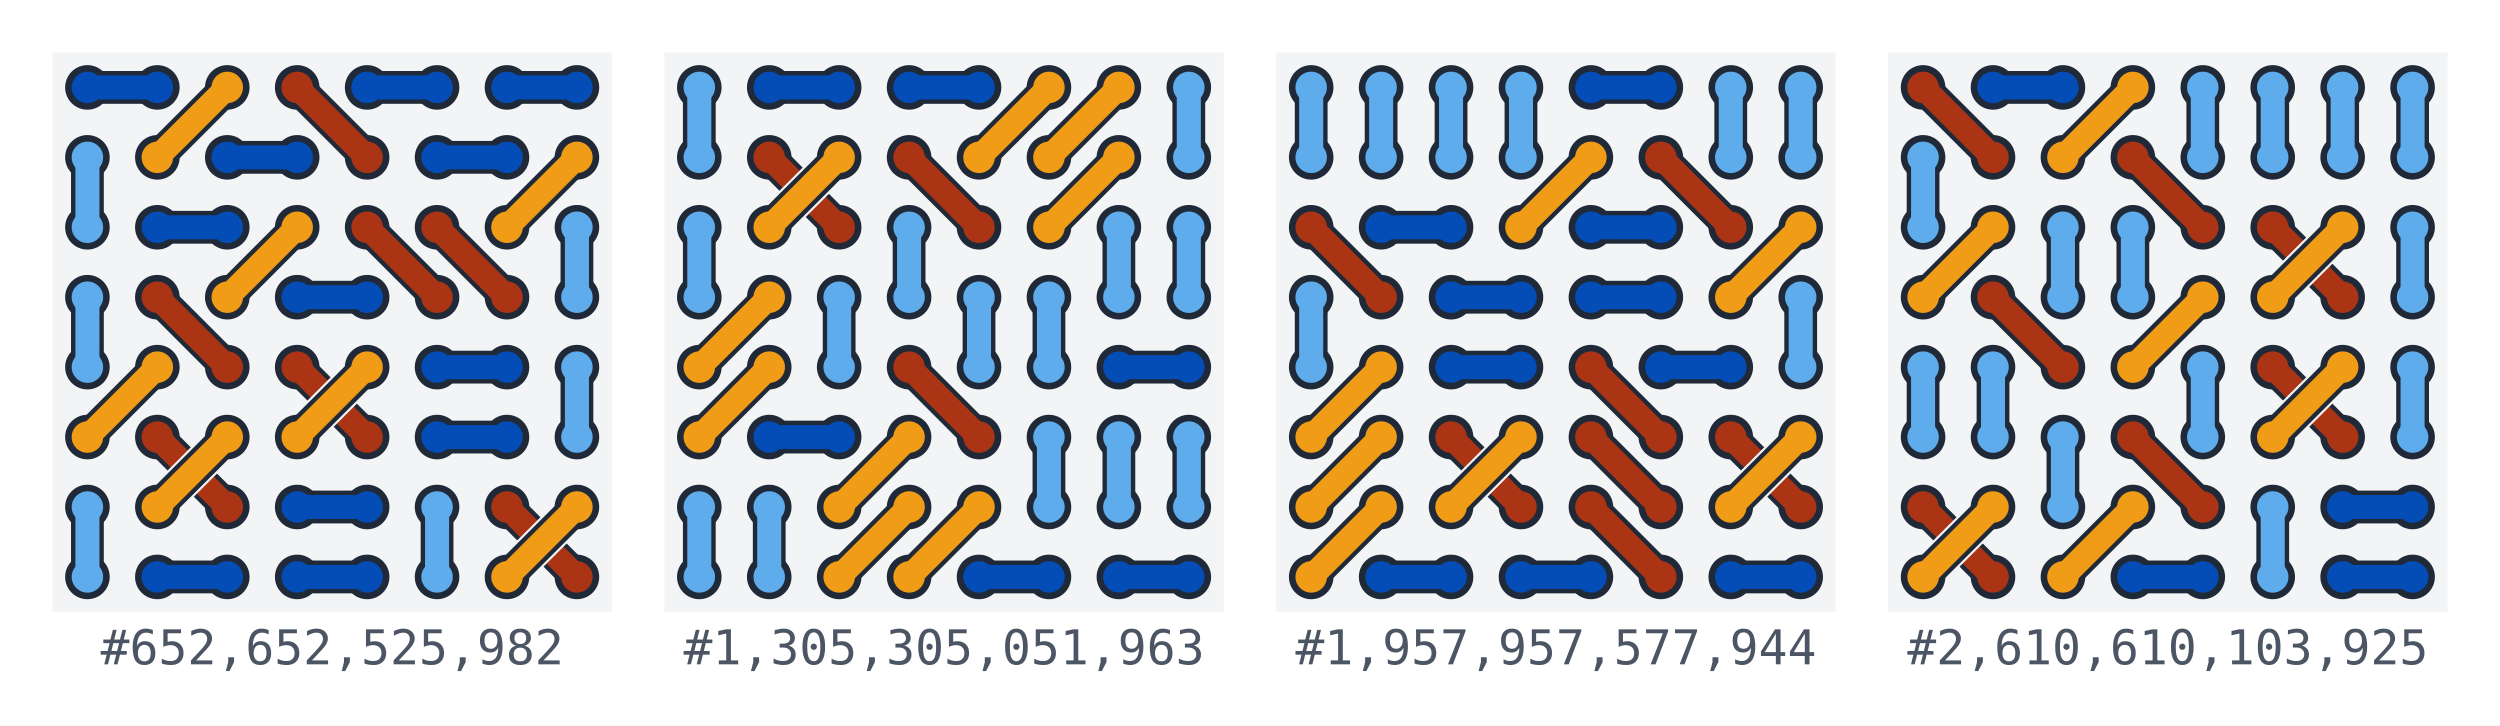
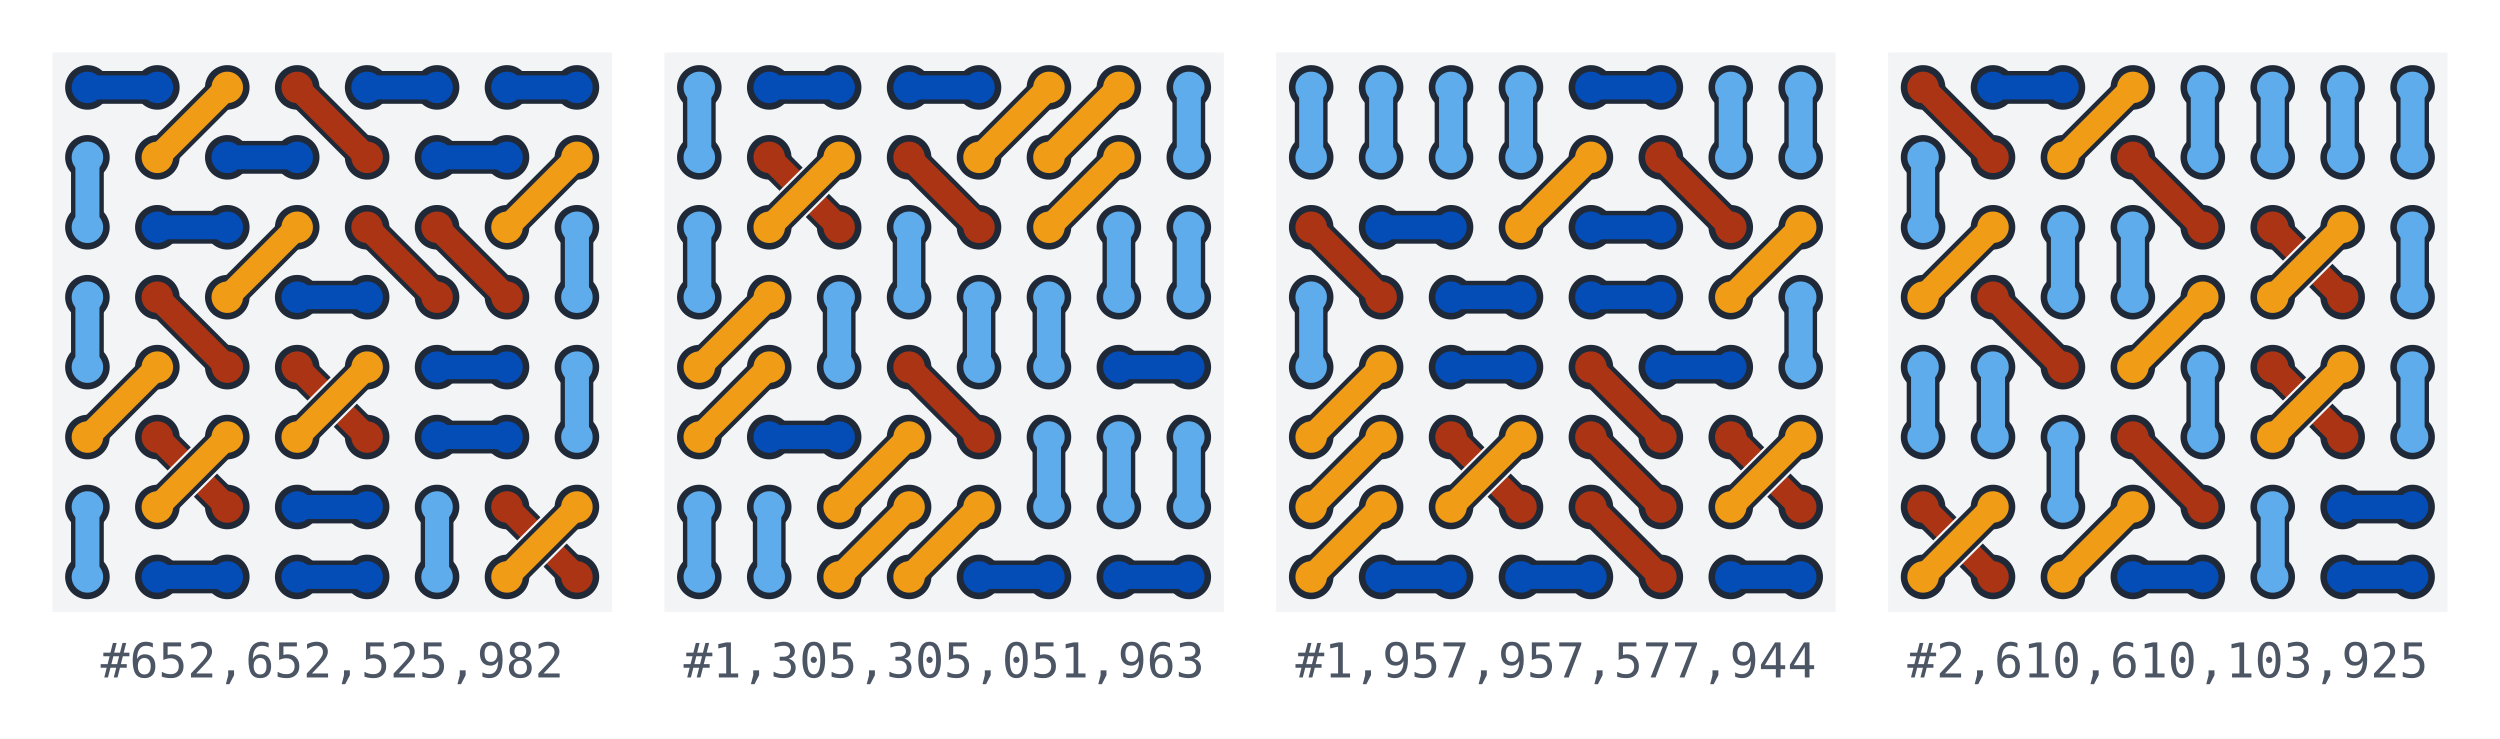
- <svg xmlns="http://www.w3.org/2000/svg" class="dimer" width="572" height="166" viewBox="0 0 572 166">
+ <svg xmlns="http://www.w3.org/2000/svg" class="dimer" width="572" height="169" viewBox="0 0 572 169">
  <style>.b{fill:#f3f4f6}text{font:11px monospace;fill:#4b5563;text-anchor:middle}.h,.v,.e{stroke-linecap:round}.e{fill:#1f2937;stroke:#1f2937}.h{fill:#044cb6;stroke:#044cb6}.v{fill:#5eaceb;stroke:#5eaceb}.o{stroke:none}.d,.a{stroke-linecap:round}.d{fill:#ab3415;stroke:#ab3415}.a{fill:#f09c17;stroke:#f09c17}.r{fill:none;stroke:#f3f4f6;stroke-linecap:round}.o{stroke:none}</style>
  <rect class="bg" width="100%" height="100%" fill="#fff" />
  <rect class="b" x="12" y="12" width="128" height="128" />
  <path class="e" d="M20 20L36 20" stroke-width="7.5" />
  <circle class="e" cx="20" cy="20" r="4.6" />
  <circle class="e" cx="36" cy="20" r="4.6" />
  <path class="h" d="M20 20L36 20" stroke-width="5.5" />
  <circle class="h o" cx="20" cy="20" r="3.6" />
  <circle class="h o" cx="36" cy="20" r="3.6" />
  <path class="e" d="M84 20L100 20" stroke-width="7.5" />
  <circle class="e" cx="84" cy="20" r="4.6" />
  <circle class="e" cx="100" cy="20" r="4.6" />
  <path class="h" d="M84 20L100 20" stroke-width="5.5" />
  <circle class="h o" cx="84" cy="20" r="3.6" />
  <circle class="h o" cx="100" cy="20" r="3.6" />
  <path class="e" d="M116 20L132 20" stroke-width="7.5" />
  <circle class="e" cx="116" cy="20" r="4.6" />
  <circle class="e" cx="132" cy="20" r="4.6" />
  <path class="h" d="M116 20L132 20" stroke-width="5.5" />
  <circle class="h o" cx="116" cy="20" r="3.6" />
  <circle class="h o" cx="132" cy="20" r="3.6" />
  <path class="e" d="M20 36L20 52" stroke-width="7.5" />
  <circle class="e" cx="20" cy="36" r="4.6" />
  <circle class="e" cx="20" cy="52" r="4.6" />
  <path class="v" d="M20 36L20 52" stroke-width="5.5" />
  <circle class="v o" cx="20" cy="36" r="3.6" />
  <circle class="v o" cx="20" cy="52" r="3.6" />
  <path class="e" d="M52 36L68 36" stroke-width="7.5" />
  <circle class="e" cx="52" cy="36" r="4.6" />
  <circle class="e" cx="68" cy="36" r="4.6" />
  <path class="h" d="M52 36L68 36" stroke-width="5.5" />
  <circle class="h o" cx="52" cy="36" r="3.6" />
  <circle class="h o" cx="68" cy="36" r="3.6" />
  <path class="e" d="M100 36L116 36" stroke-width="7.5" />
  <circle class="e" cx="100" cy="36" r="4.6" />
  <circle class="e" cx="116" cy="36" r="4.6" />
  <path class="h" d="M100 36L116 36" stroke-width="5.5" />
  <circle class="h o" cx="100" cy="36" r="3.6" />
  <circle class="h o" cx="116" cy="36" r="3.6" />
  <path class="e" d="M36 52L52 52" stroke-width="7.5" />
  <circle class="e" cx="36" cy="52" r="4.6" />
  <circle class="e" cx="52" cy="52" r="4.6" />
  <path class="h" d="M36 52L52 52" stroke-width="5.5" />
  <circle class="h o" cx="36" cy="52" r="3.6" />
  <circle class="h o" cx="52" cy="52" r="3.6" />
  <path class="e" d="M132 52L132 68" stroke-width="7.5" />
  <circle class="e" cx="132" cy="52" r="4.6" />
  <circle class="e" cx="132" cy="68" r="4.6" />
  <path class="v" d="M132 52L132 68" stroke-width="5.5" />
  <circle class="v o" cx="132" cy="52" r="3.6" />
  <circle class="v o" cx="132" cy="68" r="3.6" />
  <path class="e" d="M20 68L20 84" stroke-width="7.5" />
  <circle class="e" cx="20" cy="68" r="4.6" />
  <circle class="e" cx="20" cy="84" r="4.6" />
  <path class="v" d="M20 68L20 84" stroke-width="5.5" />
  <circle class="v o" cx="20" cy="68" r="3.6" />
  <circle class="v o" cx="20" cy="84" r="3.6" />
  <path class="e" d="M68 68L84 68" stroke-width="7.5" />
  <circle class="e" cx="68" cy="68" r="4.6" />
  <circle class="e" cx="84" cy="68" r="4.6" />
  <path class="h" d="M68 68L84 68" stroke-width="5.5" />
  <circle class="h o" cx="68" cy="68" r="3.6" />
  <circle class="h o" cx="84" cy="68" r="3.6" />
  <path class="e" d="M100 84L116 84" stroke-width="7.5" />
  <circle class="e" cx="100" cy="84" r="4.6" />
  <circle class="e" cx="116" cy="84" r="4.6" />
  <path class="h" d="M100 84L116 84" stroke-width="5.5" />
  <circle class="h o" cx="100" cy="84" r="3.6" />
  <circle class="h o" cx="116" cy="84" r="3.6" />
  <path class="e" d="M132 84L132 100" stroke-width="7.5" />
  <circle class="e" cx="132" cy="84" r="4.6" />
  <circle class="e" cx="132" cy="100" r="4.6" />
  <path class="v" d="M132 84L132 100" stroke-width="5.5" />
  <circle class="v o" cx="132" cy="84" r="3.6" />
  <circle class="v o" cx="132" cy="100" r="3.6" />
  <path class="e" d="M100 100L116 100" stroke-width="7.5" />
  <circle class="e" cx="100" cy="100" r="4.6" />
  <circle class="e" cx="116" cy="100" r="4.6" />
  <path class="h" d="M100 100L116 100" stroke-width="5.5" />
  <circle class="h o" cx="100" cy="100" r="3.6" />
  <circle class="h o" cx="116" cy="100" r="3.6" />
  <path class="e" d="M20 116L20 132" stroke-width="7.5" />
  <circle class="e" cx="20" cy="116" r="4.6" />
  <circle class="e" cx="20" cy="132" r="4.6" />
  <path class="v" d="M20 116L20 132" stroke-width="5.5" />
  <circle class="v o" cx="20" cy="116" r="3.6" />
  <circle class="v o" cx="20" cy="132" r="3.6" />
  <path class="e" d="M68 116L84 116" stroke-width="7.5" />
  <circle class="e" cx="68" cy="116" r="4.6" />
  <circle class="e" cx="84" cy="116" r="4.6" />
  <path class="h" d="M68 116L84 116" stroke-width="5.5" />
  <circle class="h o" cx="68" cy="116" r="3.6" />
  <circle class="h o" cx="84" cy="116" r="3.6" />
  <path class="e" d="M100 116L100 132" stroke-width="7.5" />
  <circle class="e" cx="100" cy="116" r="4.6" />
  <circle class="e" cx="100" cy="132" r="4.6" />
  <path class="v" d="M100 116L100 132" stroke-width="5.5" />
  <circle class="v o" cx="100" cy="116" r="3.6" />
  <circle class="v o" cx="100" cy="132" r="3.6" />
  <path class="e" d="M36 132L52 132" stroke-width="7.5" />
  <circle class="e" cx="36" cy="132" r="4.6" />
  <circle class="e" cx="52" cy="132" r="4.6" />
  <path class="h" d="M36 132L52 132" stroke-width="5.5" />
  <circle class="h o" cx="36" cy="132" r="3.6" />
  <circle class="h o" cx="52" cy="132" r="3.6" />
  <path class="e" d="M68 132L84 132" stroke-width="7.5" />
  <circle class="e" cx="68" cy="132" r="4.6" />
  <circle class="e" cx="84" cy="132" r="4.6" />
  <path class="h" d="M68 132L84 132" stroke-width="5.5" />
  <circle class="h o" cx="68" cy="132" r="3.6" />
  <circle class="h o" cx="84" cy="132" r="3.6" />
  <path class="r" d="M52 20L36 36" stroke-width="8.5" />
  <path class="e" d="M52 20L36 36" stroke-width="7.5" />
  <circle class="e" cx="52" cy="20" r="4.6" />
  <circle class="e" cx="36" cy="36" r="4.6" />
  <path class="a" d="M52 20L36 36" stroke-width="5.5" />
  <circle class="a o" cx="52" cy="20" r="3.6" />
  <circle class="a o" cx="36" cy="36" r="3.6" />
  <path class="r" d="M68 20L84 36" stroke-width="8.5" />
  <path class="e" d="M68 20L84 36" stroke-width="7.5" />
  <circle class="e" cx="68" cy="20" r="4.6" />
  <circle class="e" cx="84" cy="36" r="4.6" />
  <path class="d" d="M68 20L84 36" stroke-width="5.5" />
  <circle class="d o" cx="68" cy="20" r="3.6" />
  <circle class="d o" cx="84" cy="36" r="3.6" />
  <path class="r" d="M132 36L116 52" stroke-width="8.5" />
  <path class="e" d="M132 36L116 52" stroke-width="7.5" />
  <circle class="e" cx="132" cy="36" r="4.6" />
  <circle class="e" cx="116" cy="52" r="4.6" />
  <path class="a" d="M132 36L116 52" stroke-width="5.5" />
  <circle class="a o" cx="132" cy="36" r="3.6" />
  <circle class="a o" cx="116" cy="52" r="3.6" />
  <path class="r" d="M68 52L52 68" stroke-width="8.5" />
  <path class="e" d="M68 52L52 68" stroke-width="7.5" />
  <circle class="e" cx="68" cy="52" r="4.6" />
  <circle class="e" cx="52" cy="68" r="4.6" />
  <path class="a" d="M68 52L52 68" stroke-width="5.5" />
  <circle class="a o" cx="68" cy="52" r="3.6" />
  <circle class="a o" cx="52" cy="68" r="3.6" />
  <path class="r" d="M84 52L100 68" stroke-width="8.5" />
  <path class="e" d="M84 52L100 68" stroke-width="7.5" />
  <circle class="e" cx="84" cy="52" r="4.6" />
  <circle class="e" cx="100" cy="68" r="4.6" />
  <path class="d" d="M84 52L100 68" stroke-width="5.5" />
  <circle class="d o" cx="84" cy="52" r="3.6" />
  <circle class="d o" cx="100" cy="68" r="3.6" />
  <path class="r" d="M100 52L116 68" stroke-width="8.5" />
  <path class="e" d="M100 52L116 68" stroke-width="7.5" />
  <circle class="e" cx="100" cy="52" r="4.6" />
  <circle class="e" cx="116" cy="68" r="4.6" />
  <path class="d" d="M100 52L116 68" stroke-width="5.5" />
  <circle class="d o" cx="100" cy="52" r="3.6" />
  <circle class="d o" cx="116" cy="68" r="3.6" />
  <path class="r" d="M36 68L52 84" stroke-width="8.5" />
  <path class="e" d="M36 68L52 84" stroke-width="7.5" />
  <circle class="e" cx="36" cy="68" r="4.6" />
  <circle class="e" cx="52" cy="84" r="4.6" />
  <path class="d" d="M36 68L52 84" stroke-width="5.5" />
  <circle class="d o" cx="36" cy="68" r="3.6" />
  <circle class="d o" cx="52" cy="84" r="3.6" />
  <path class="r" d="M36 84L20 100" stroke-width="8.5" />
  <path class="e" d="M36 84L20 100" stroke-width="7.5" />
  <circle class="e" cx="36" cy="84" r="4.6" />
  <circle class="e" cx="20" cy="100" r="4.6" />
  <path class="a" d="M36 84L20 100" stroke-width="5.5" />
  <circle class="a o" cx="36" cy="84" r="3.6" />
  <circle class="a o" cx="20" cy="100" r="3.6" />
  <path class="r" d="M68 84L84 100" stroke-width="8.5" />
  <path class="e" d="M68 84L84 100" stroke-width="7.5" />
  <circle class="e" cx="68" cy="84" r="4.6" />
  <circle class="e" cx="84" cy="100" r="4.6" />
  <path class="d" d="M68 84L84 100" stroke-width="5.5" />
  <circle class="d o" cx="68" cy="84" r="3.6" />
  <circle class="d o" cx="84" cy="100" r="3.6" />
  <path class="r" d="M84 84L68 100" stroke-width="8.5" />
  <path class="e" d="M84 84L68 100" stroke-width="7.5" />
  <circle class="e" cx="84" cy="84" r="4.6" />
  <circle class="e" cx="68" cy="100" r="4.6" />
  <path class="a" d="M84 84L68 100" stroke-width="5.5" />
  <circle class="a o" cx="84" cy="84" r="3.6" />
  <circle class="a o" cx="68" cy="100" r="3.6" />
  <path class="r" d="M36 100L52 116" stroke-width="8.5" />
  <path class="e" d="M36 100L52 116" stroke-width="7.5" />
  <circle class="e" cx="36" cy="100" r="4.6" />
  <circle class="e" cx="52" cy="116" r="4.6" />
  <path class="d" d="M36 100L52 116" stroke-width="5.5" />
  <circle class="d o" cx="36" cy="100" r="3.6" />
  <circle class="d o" cx="52" cy="116" r="3.6" />
  <path class="r" d="M52 100L36 116" stroke-width="8.5" />
  <path class="e" d="M52 100L36 116" stroke-width="7.5" />
  <circle class="e" cx="52" cy="100" r="4.6" />
  <circle class="e" cx="36" cy="116" r="4.6" />
  <path class="a" d="M52 100L36 116" stroke-width="5.5" />
  <circle class="a o" cx="52" cy="100" r="3.6" />
  <circle class="a o" cx="36" cy="116" r="3.6" />
  <path class="r" d="M116 116L132 132" stroke-width="8.5" />
  <path class="e" d="M116 116L132 132" stroke-width="7.5" />
  <circle class="e" cx="116" cy="116" r="4.6" />
  <circle class="e" cx="132" cy="132" r="4.6" />
  <path class="d" d="M116 116L132 132" stroke-width="5.5" />
  <circle class="d o" cx="116" cy="116" r="3.6" />
  <circle class="d o" cx="132" cy="132" r="3.6" />
  <path class="r" d="M132 116L116 132" stroke-width="8.5" />
  <path class="e" d="M132 116L116 132" stroke-width="7.5" />
  <circle class="e" cx="132" cy="116" r="4.6" />
  <circle class="e" cx="116" cy="132" r="4.6" />
  <path class="a" d="M132 116L116 132" stroke-width="5.5" />
  <circle class="a o" cx="132" cy="116" r="3.6" />
  <circle class="a o" cx="116" cy="132" r="3.6" />
-   <text x="76" y="152">#652,652,525,982</text>
+   <text x="76" y="155">#652,652,525,982</text>
  <rect class="b" x="152" y="12" width="128" height="128" />
  <path class="e" d="M160 20L160 36" stroke-width="7.5" />
  <circle class="e" cx="160" cy="20" r="4.6" />
  <circle class="e" cx="160" cy="36" r="4.6" />
  <path class="v" d="M160 20L160 36" stroke-width="5.5" />
  <circle class="v o" cx="160" cy="20" r="3.6" />
  <circle class="v o" cx="160" cy="36" r="3.6" />
  <path class="e" d="M176 20L192 20" stroke-width="7.5" />
  <circle class="e" cx="176" cy="20" r="4.6" />
  <circle class="e" cx="192" cy="20" r="4.6" />
  <path class="h" d="M176 20L192 20" stroke-width="5.5" />
  <circle class="h o" cx="176" cy="20" r="3.6" />
  <circle class="h o" cx="192" cy="20" r="3.6" />
  <path class="e" d="M208 20L224 20" stroke-width="7.5" />
  <circle class="e" cx="208" cy="20" r="4.6" />
  <circle class="e" cx="224" cy="20" r="4.6" />
  <path class="h" d="M208 20L224 20" stroke-width="5.5" />
  <circle class="h o" cx="208" cy="20" r="3.6" />
  <circle class="h o" cx="224" cy="20" r="3.6" />
  <path class="e" d="M272 20L272 36" stroke-width="7.5" />
  <circle class="e" cx="272" cy="20" r="4.6" />
  <circle class="e" cx="272" cy="36" r="4.6" />
  <path class="v" d="M272 20L272 36" stroke-width="5.5" />
  <circle class="v o" cx="272" cy="20" r="3.6" />
  <circle class="v o" cx="272" cy="36" r="3.6" />
  <path class="e" d="M160 52L160 68" stroke-width="7.5" />
  <circle class="e" cx="160" cy="52" r="4.6" />
  <circle class="e" cx="160" cy="68" r="4.6" />
  <path class="v" d="M160 52L160 68" stroke-width="5.5" />
  <circle class="v o" cx="160" cy="52" r="3.6" />
  <circle class="v o" cx="160" cy="68" r="3.6" />
  <path class="e" d="M208 52L208 68" stroke-width="7.5" />
  <circle class="e" cx="208" cy="52" r="4.6" />
  <circle class="e" cx="208" cy="68" r="4.6" />
  <path class="v" d="M208 52L208 68" stroke-width="5.5" />
  <circle class="v o" cx="208" cy="52" r="3.6" />
  <circle class="v o" cx="208" cy="68" r="3.6" />
  <path class="e" d="M256 52L256 68" stroke-width="7.5" />
  <circle class="e" cx="256" cy="52" r="4.6" />
  <circle class="e" cx="256" cy="68" r="4.6" />
  <path class="v" d="M256 52L256 68" stroke-width="5.5" />
  <circle class="v o" cx="256" cy="52" r="3.6" />
  <circle class="v o" cx="256" cy="68" r="3.6" />
  <path class="e" d="M272 52L272 68" stroke-width="7.5" />
  <circle class="e" cx="272" cy="52" r="4.6" />
  <circle class="e" cx="272" cy="68" r="4.6" />
  <path class="v" d="M272 52L272 68" stroke-width="5.5" />
  <circle class="v o" cx="272" cy="52" r="3.6" />
  <circle class="v o" cx="272" cy="68" r="3.6" />
  <path class="e" d="M192 68L192 84" stroke-width="7.5" />
  <circle class="e" cx="192" cy="68" r="4.6" />
  <circle class="e" cx="192" cy="84" r="4.6" />
  <path class="v" d="M192 68L192 84" stroke-width="5.5" />
  <circle class="v o" cx="192" cy="68" r="3.6" />
  <circle class="v o" cx="192" cy="84" r="3.6" />
  <path class="e" d="M224 68L224 84" stroke-width="7.5" />
  <circle class="e" cx="224" cy="68" r="4.6" />
  <circle class="e" cx="224" cy="84" r="4.6" />
  <path class="v" d="M224 68L224 84" stroke-width="5.5" />
  <circle class="v o" cx="224" cy="68" r="3.6" />
  <circle class="v o" cx="224" cy="84" r="3.6" />
  <path class="e" d="M240 68L240 84" stroke-width="7.5" />
  <circle class="e" cx="240" cy="68" r="4.6" />
  <circle class="e" cx="240" cy="84" r="4.6" />
  <path class="v" d="M240 68L240 84" stroke-width="5.5" />
  <circle class="v o" cx="240" cy="68" r="3.6" />
  <circle class="v o" cx="240" cy="84" r="3.6" />
  <path class="e" d="M256 84L272 84" stroke-width="7.5" />
  <circle class="e" cx="256" cy="84" r="4.6" />
  <circle class="e" cx="272" cy="84" r="4.6" />
  <path class="h" d="M256 84L272 84" stroke-width="5.5" />
  <circle class="h o" cx="256" cy="84" r="3.6" />
  <circle class="h o" cx="272" cy="84" r="3.6" />
  <path class="e" d="M176 100L192 100" stroke-width="7.5" />
  <circle class="e" cx="176" cy="100" r="4.6" />
  <circle class="e" cx="192" cy="100" r="4.6" />
  <path class="h" d="M176 100L192 100" stroke-width="5.5" />
  <circle class="h o" cx="176" cy="100" r="3.6" />
  <circle class="h o" cx="192" cy="100" r="3.6" />
  <path class="e" d="M240 100L240 116" stroke-width="7.5" />
  <circle class="e" cx="240" cy="100" r="4.6" />
  <circle class="e" cx="240" cy="116" r="4.6" />
  <path class="v" d="M240 100L240 116" stroke-width="5.5" />
  <circle class="v o" cx="240" cy="100" r="3.6" />
  <circle class="v o" cx="240" cy="116" r="3.6" />
  <path class="e" d="M256 100L256 116" stroke-width="7.5" />
  <circle class="e" cx="256" cy="100" r="4.6" />
  <circle class="e" cx="256" cy="116" r="4.6" />
  <path class="v" d="M256 100L256 116" stroke-width="5.5" />
  <circle class="v o" cx="256" cy="100" r="3.6" />
  <circle class="v o" cx="256" cy="116" r="3.6" />
  <path class="e" d="M272 100L272 116" stroke-width="7.5" />
  <circle class="e" cx="272" cy="100" r="4.6" />
  <circle class="e" cx="272" cy="116" r="4.6" />
  <path class="v" d="M272 100L272 116" stroke-width="5.5" />
  <circle class="v o" cx="272" cy="100" r="3.6" />
  <circle class="v o" cx="272" cy="116" r="3.6" />
  <path class="e" d="M160 116L160 132" stroke-width="7.5" />
  <circle class="e" cx="160" cy="116" r="4.6" />
  <circle class="e" cx="160" cy="132" r="4.6" />
  <path class="v" d="M160 116L160 132" stroke-width="5.5" />
  <circle class="v o" cx="160" cy="116" r="3.6" />
  <circle class="v o" cx="160" cy="132" r="3.6" />
  <path class="e" d="M176 116L176 132" stroke-width="7.5" />
  <circle class="e" cx="176" cy="116" r="4.6" />
  <circle class="e" cx="176" cy="132" r="4.6" />
  <path class="v" d="M176 116L176 132" stroke-width="5.5" />
  <circle class="v o" cx="176" cy="116" r="3.6" />
  <circle class="v o" cx="176" cy="132" r="3.6" />
  <path class="e" d="M224 132L240 132" stroke-width="7.5" />
  <circle class="e" cx="224" cy="132" r="4.6" />
  <circle class="e" cx="240" cy="132" r="4.6" />
  <path class="h" d="M224 132L240 132" stroke-width="5.5" />
  <circle class="h o" cx="224" cy="132" r="3.6" />
  <circle class="h o" cx="240" cy="132" r="3.6" />
  <path class="e" d="M256 132L272 132" stroke-width="7.5" />
  <circle class="e" cx="256" cy="132" r="4.6" />
  <circle class="e" cx="272" cy="132" r="4.6" />
  <path class="h" d="M256 132L272 132" stroke-width="5.5" />
  <circle class="h o" cx="256" cy="132" r="3.6" />
  <circle class="h o" cx="272" cy="132" r="3.6" />
  <path class="r" d="M240 20L224 36" stroke-width="8.5" />
  <path class="e" d="M240 20L224 36" stroke-width="7.5" />
  <circle class="e" cx="240" cy="20" r="4.6" />
  <circle class="e" cx="224" cy="36" r="4.6" />
  <path class="a" d="M240 20L224 36" stroke-width="5.5" />
  <circle class="a o" cx="240" cy="20" r="3.6" />
  <circle class="a o" cx="224" cy="36" r="3.6" />
  <path class="r" d="M256 20L240 36" stroke-width="8.5" />
  <path class="e" d="M256 20L240 36" stroke-width="7.5" />
  <circle class="e" cx="256" cy="20" r="4.6" />
  <circle class="e" cx="240" cy="36" r="4.6" />
  <path class="a" d="M256 20L240 36" stroke-width="5.5" />
  <circle class="a o" cx="256" cy="20" r="3.6" />
  <circle class="a o" cx="240" cy="36" r="3.6" />
  <path class="r" d="M176 36L192 52" stroke-width="8.5" />
  <path class="e" d="M176 36L192 52" stroke-width="7.5" />
  <circle class="e" cx="176" cy="36" r="4.6" />
  <circle class="e" cx="192" cy="52" r="4.6" />
  <path class="d" d="M176 36L192 52" stroke-width="5.5" />
  <circle class="d o" cx="176" cy="36" r="3.6" />
  <circle class="d o" cx="192" cy="52" r="3.6" />
  <path class="r" d="M192 36L176 52" stroke-width="8.5" />
  <path class="e" d="M192 36L176 52" stroke-width="7.5" />
  <circle class="e" cx="192" cy="36" r="4.6" />
  <circle class="e" cx="176" cy="52" r="4.6" />
  <path class="a" d="M192 36L176 52" stroke-width="5.5" />
  <circle class="a o" cx="192" cy="36" r="3.6" />
  <circle class="a o" cx="176" cy="52" r="3.6" />
  <path class="r" d="M208 36L224 52" stroke-width="8.5" />
  <path class="e" d="M208 36L224 52" stroke-width="7.5" />
  <circle class="e" cx="208" cy="36" r="4.6" />
  <circle class="e" cx="224" cy="52" r="4.6" />
  <path class="d" d="M208 36L224 52" stroke-width="5.5" />
  <circle class="d o" cx="208" cy="36" r="3.6" />
  <circle class="d o" cx="224" cy="52" r="3.6" />
  <path class="r" d="M256 36L240 52" stroke-width="8.5" />
  <path class="e" d="M256 36L240 52" stroke-width="7.5" />
  <circle class="e" cx="256" cy="36" r="4.6" />
  <circle class="e" cx="240" cy="52" r="4.6" />
  <path class="a" d="M256 36L240 52" stroke-width="5.5" />
  <circle class="a o" cx="256" cy="36" r="3.6" />
  <circle class="a o" cx="240" cy="52" r="3.6" />
  <path class="r" d="M176 68L160 84" stroke-width="8.5" />
  <path class="e" d="M176 68L160 84" stroke-width="7.5" />
  <circle class="e" cx="176" cy="68" r="4.6" />
  <circle class="e" cx="160" cy="84" r="4.6" />
  <path class="a" d="M176 68L160 84" stroke-width="5.5" />
  <circle class="a o" cx="176" cy="68" r="3.6" />
  <circle class="a o" cx="160" cy="84" r="3.6" />
  <path class="r" d="M176 84L160 100" stroke-width="8.5" />
  <path class="e" d="M176 84L160 100" stroke-width="7.5" />
  <circle class="e" cx="176" cy="84" r="4.6" />
  <circle class="e" cx="160" cy="100" r="4.6" />
  <path class="a" d="M176 84L160 100" stroke-width="5.5" />
  <circle class="a o" cx="176" cy="84" r="3.6" />
  <circle class="a o" cx="160" cy="100" r="3.6" />
  <path class="r" d="M208 84L224 100" stroke-width="8.5" />
  <path class="e" d="M208 84L224 100" stroke-width="7.5" />
  <circle class="e" cx="208" cy="84" r="4.6" />
  <circle class="e" cx="224" cy="100" r="4.6" />
  <path class="d" d="M208 84L224 100" stroke-width="5.5" />
  <circle class="d o" cx="208" cy="84" r="3.6" />
  <circle class="d o" cx="224" cy="100" r="3.6" />
  <path class="r" d="M208 100L192 116" stroke-width="8.5" />
  <path class="e" d="M208 100L192 116" stroke-width="7.5" />
  <circle class="e" cx="208" cy="100" r="4.6" />
  <circle class="e" cx="192" cy="116" r="4.6" />
  <path class="a" d="M208 100L192 116" stroke-width="5.5" />
  <circle class="a o" cx="208" cy="100" r="3.6" />
  <circle class="a o" cx="192" cy="116" r="3.6" />
  <path class="r" d="M208 116L192 132" stroke-width="8.5" />
  <path class="e" d="M208 116L192 132" stroke-width="7.5" />
  <circle class="e" cx="208" cy="116" r="4.6" />
  <circle class="e" cx="192" cy="132" r="4.6" />
  <path class="a" d="M208 116L192 132" stroke-width="5.5" />
  <circle class="a o" cx="208" cy="116" r="3.6" />
  <circle class="a o" cx="192" cy="132" r="3.6" />
  <path class="r" d="M224 116L208 132" stroke-width="8.5" />
  <path class="e" d="M224 116L208 132" stroke-width="7.5" />
  <circle class="e" cx="224" cy="116" r="4.6" />
  <circle class="e" cx="208" cy="132" r="4.6" />
  <path class="a" d="M224 116L208 132" stroke-width="5.5" />
  <circle class="a o" cx="224" cy="116" r="3.6" />
  <circle class="a o" cx="208" cy="132" r="3.6" />
-   <text x="216" y="152">#1,305,305,051,963</text>
+   <text x="216" y="155">#1,305,305,051,963</text>
  <rect class="b" x="292" y="12" width="128" height="128" />
  <path class="e" d="M300 20L300 36" stroke-width="7.5" />
  <circle class="e" cx="300" cy="20" r="4.6" />
  <circle class="e" cx="300" cy="36" r="4.6" />
  <path class="v" d="M300 20L300 36" stroke-width="5.5" />
  <circle class="v o" cx="300" cy="20" r="3.6" />
  <circle class="v o" cx="300" cy="36" r="3.6" />
  <path class="e" d="M316 20L316 36" stroke-width="7.5" />
  <circle class="e" cx="316" cy="20" r="4.6" />
  <circle class="e" cx="316" cy="36" r="4.6" />
  <path class="v" d="M316 20L316 36" stroke-width="5.5" />
  <circle class="v o" cx="316" cy="20" r="3.6" />
  <circle class="v o" cx="316" cy="36" r="3.6" />
  <path class="e" d="M332 20L332 36" stroke-width="7.5" />
  <circle class="e" cx="332" cy="20" r="4.6" />
  <circle class="e" cx="332" cy="36" r="4.6" />
  <path class="v" d="M332 20L332 36" stroke-width="5.5" />
  <circle class="v o" cx="332" cy="20" r="3.6" />
  <circle class="v o" cx="332" cy="36" r="3.6" />
  <path class="e" d="M348 20L348 36" stroke-width="7.5" />
  <circle class="e" cx="348" cy="20" r="4.6" />
  <circle class="e" cx="348" cy="36" r="4.6" />
  <path class="v" d="M348 20L348 36" stroke-width="5.5" />
  <circle class="v o" cx="348" cy="20" r="3.6" />
  <circle class="v o" cx="348" cy="36" r="3.6" />
  <path class="e" d="M364 20L380 20" stroke-width="7.5" />
  <circle class="e" cx="364" cy="20" r="4.6" />
  <circle class="e" cx="380" cy="20" r="4.6" />
  <path class="h" d="M364 20L380 20" stroke-width="5.5" />
  <circle class="h o" cx="364" cy="20" r="3.6" />
  <circle class="h o" cx="380" cy="20" r="3.6" />
  <path class="e" d="M396 20L396 36" stroke-width="7.5" />
  <circle class="e" cx="396" cy="20" r="4.6" />
  <circle class="e" cx="396" cy="36" r="4.6" />
  <path class="v" d="M396 20L396 36" stroke-width="5.5" />
  <circle class="v o" cx="396" cy="20" r="3.6" />
  <circle class="v o" cx="396" cy="36" r="3.6" />
  <path class="e" d="M412 20L412 36" stroke-width="7.5" />
  <circle class="e" cx="412" cy="20" r="4.6" />
  <circle class="e" cx="412" cy="36" r="4.6" />
  <path class="v" d="M412 20L412 36" stroke-width="5.5" />
  <circle class="v o" cx="412" cy="20" r="3.6" />
  <circle class="v o" cx="412" cy="36" r="3.6" />
  <path class="e" d="M316 52L332 52" stroke-width="7.5" />
  <circle class="e" cx="316" cy="52" r="4.6" />
  <circle class="e" cx="332" cy="52" r="4.6" />
  <path class="h" d="M316 52L332 52" stroke-width="5.5" />
  <circle class="h o" cx="316" cy="52" r="3.6" />
  <circle class="h o" cx="332" cy="52" r="3.6" />
  <path class="e" d="M364 52L380 52" stroke-width="7.5" />
  <circle class="e" cx="364" cy="52" r="4.6" />
  <circle class="e" cx="380" cy="52" r="4.6" />
  <path class="h" d="M364 52L380 52" stroke-width="5.5" />
  <circle class="h o" cx="364" cy="52" r="3.6" />
  <circle class="h o" cx="380" cy="52" r="3.6" />
  <path class="e" d="M300 68L300 84" stroke-width="7.5" />
  <circle class="e" cx="300" cy="68" r="4.6" />
  <circle class="e" cx="300" cy="84" r="4.6" />
  <path class="v" d="M300 68L300 84" stroke-width="5.5" />
  <circle class="v o" cx="300" cy="68" r="3.6" />
  <circle class="v o" cx="300" cy="84" r="3.6" />
  <path class="e" d="M332 68L348 68" stroke-width="7.5" />
  <circle class="e" cx="332" cy="68" r="4.6" />
  <circle class="e" cx="348" cy="68" r="4.6" />
  <path class="h" d="M332 68L348 68" stroke-width="5.5" />
  <circle class="h o" cx="332" cy="68" r="3.6" />
  <circle class="h o" cx="348" cy="68" r="3.6" />
  <path class="e" d="M364 68L380 68" stroke-width="7.5" />
  <circle class="e" cx="364" cy="68" r="4.6" />
  <circle class="e" cx="380" cy="68" r="4.6" />
  <path class="h" d="M364 68L380 68" stroke-width="5.5" />
  <circle class="h o" cx="364" cy="68" r="3.6" />
  <circle class="h o" cx="380" cy="68" r="3.6" />
  <path class="e" d="M412 68L412 84" stroke-width="7.5" />
  <circle class="e" cx="412" cy="68" r="4.6" />
  <circle class="e" cx="412" cy="84" r="4.6" />
  <path class="v" d="M412 68L412 84" stroke-width="5.5" />
  <circle class="v o" cx="412" cy="68" r="3.6" />
  <circle class="v o" cx="412" cy="84" r="3.6" />
  <path class="e" d="M332 84L348 84" stroke-width="7.5" />
  <circle class="e" cx="332" cy="84" r="4.6" />
  <circle class="e" cx="348" cy="84" r="4.6" />
  <path class="h" d="M332 84L348 84" stroke-width="5.5" />
  <circle class="h o" cx="332" cy="84" r="3.6" />
  <circle class="h o" cx="348" cy="84" r="3.6" />
  <path class="e" d="M380 84L396 84" stroke-width="7.5" />
  <circle class="e" cx="380" cy="84" r="4.6" />
  <circle class="e" cx="396" cy="84" r="4.6" />
  <path class="h" d="M380 84L396 84" stroke-width="5.5" />
  <circle class="h o" cx="380" cy="84" r="3.6" />
  <circle class="h o" cx="396" cy="84" r="3.6" />
  <path class="e" d="M316 132L332 132" stroke-width="7.5" />
  <circle class="e" cx="316" cy="132" r="4.6" />
  <circle class="e" cx="332" cy="132" r="4.6" />
  <path class="h" d="M316 132L332 132" stroke-width="5.5" />
  <circle class="h o" cx="316" cy="132" r="3.6" />
  <circle class="h o" cx="332" cy="132" r="3.6" />
  <path class="e" d="M348 132L364 132" stroke-width="7.5" />
  <circle class="e" cx="348" cy="132" r="4.6" />
  <circle class="e" cx="364" cy="132" r="4.6" />
  <path class="h" d="M348 132L364 132" stroke-width="5.5" />
  <circle class="h o" cx="348" cy="132" r="3.6" />
  <circle class="h o" cx="364" cy="132" r="3.6" />
  <path class="e" d="M396 132L412 132" stroke-width="7.5" />
  <circle class="e" cx="396" cy="132" r="4.6" />
  <circle class="e" cx="412" cy="132" r="4.6" />
  <path class="h" d="M396 132L412 132" stroke-width="5.5" />
  <circle class="h o" cx="396" cy="132" r="3.6" />
  <circle class="h o" cx="412" cy="132" r="3.6" />
  <path class="r" d="M364 36L348 52" stroke-width="8.5" />
  <path class="e" d="M364 36L348 52" stroke-width="7.5" />
  <circle class="e" cx="364" cy="36" r="4.6" />
  <circle class="e" cx="348" cy="52" r="4.6" />
  <path class="a" d="M364 36L348 52" stroke-width="5.5" />
  <circle class="a o" cx="364" cy="36" r="3.6" />
  <circle class="a o" cx="348" cy="52" r="3.6" />
  <path class="r" d="M380 36L396 52" stroke-width="8.5" />
  <path class="e" d="M380 36L396 52" stroke-width="7.5" />
  <circle class="e" cx="380" cy="36" r="4.6" />
  <circle class="e" cx="396" cy="52" r="4.6" />
  <path class="d" d="M380 36L396 52" stroke-width="5.5" />
  <circle class="d o" cx="380" cy="36" r="3.6" />
  <circle class="d o" cx="396" cy="52" r="3.6" />
  <path class="r" d="M300 52L316 68" stroke-width="8.5" />
  <path class="e" d="M300 52L316 68" stroke-width="7.5" />
  <circle class="e" cx="300" cy="52" r="4.6" />
  <circle class="e" cx="316" cy="68" r="4.6" />
  <path class="d" d="M300 52L316 68" stroke-width="5.5" />
  <circle class="d o" cx="300" cy="52" r="3.6" />
  <circle class="d o" cx="316" cy="68" r="3.6" />
  <path class="r" d="M412 52L396 68" stroke-width="8.5" />
  <path class="e" d="M412 52L396 68" stroke-width="7.5" />
  <circle class="e" cx="412" cy="52" r="4.6" />
  <circle class="e" cx="396" cy="68" r="4.6" />
  <path class="a" d="M412 52L396 68" stroke-width="5.5" />
  <circle class="a o" cx="412" cy="52" r="3.6" />
  <circle class="a o" cx="396" cy="68" r="3.6" />
  <path class="r" d="M316 84L300 100" stroke-width="8.5" />
  <path class="e" d="M316 84L300 100" stroke-width="7.5" />
  <circle class="e" cx="316" cy="84" r="4.6" />
  <circle class="e" cx="300" cy="100" r="4.6" />
  <path class="a" d="M316 84L300 100" stroke-width="5.5" />
  <circle class="a o" cx="316" cy="84" r="3.6" />
  <circle class="a o" cx="300" cy="100" r="3.6" />
  <path class="r" d="M364 84L380 100" stroke-width="8.5" />
  <path class="e" d="M364 84L380 100" stroke-width="7.5" />
  <circle class="e" cx="364" cy="84" r="4.6" />
  <circle class="e" cx="380" cy="100" r="4.6" />
  <path class="d" d="M364 84L380 100" stroke-width="5.5" />
  <circle class="d o" cx="364" cy="84" r="3.6" />
  <circle class="d o" cx="380" cy="100" r="3.6" />
  <path class="r" d="M316 100L300 116" stroke-width="8.5" />
  <path class="e" d="M316 100L300 116" stroke-width="7.5" />
  <circle class="e" cx="316" cy="100" r="4.6" />
  <circle class="e" cx="300" cy="116" r="4.6" />
  <path class="a" d="M316 100L300 116" stroke-width="5.5" />
  <circle class="a o" cx="316" cy="100" r="3.6" />
  <circle class="a o" cx="300" cy="116" r="3.6" />
  <path class="r" d="M332 100L348 116" stroke-width="8.5" />
  <path class="e" d="M332 100L348 116" stroke-width="7.5" />
  <circle class="e" cx="332" cy="100" r="4.6" />
  <circle class="e" cx="348" cy="116" r="4.6" />
  <path class="d" d="M332 100L348 116" stroke-width="5.5" />
  <circle class="d o" cx="332" cy="100" r="3.6" />
  <circle class="d o" cx="348" cy="116" r="3.6" />
  <path class="r" d="M348 100L332 116" stroke-width="8.5" />
  <path class="e" d="M348 100L332 116" stroke-width="7.5" />
  <circle class="e" cx="348" cy="100" r="4.6" />
  <circle class="e" cx="332" cy="116" r="4.6" />
  <path class="a" d="M348 100L332 116" stroke-width="5.5" />
  <circle class="a o" cx="348" cy="100" r="3.6" />
  <circle class="a o" cx="332" cy="116" r="3.6" />
  <path class="r" d="M364 100L380 116" stroke-width="8.5" />
  <path class="e" d="M364 100L380 116" stroke-width="7.5" />
  <circle class="e" cx="364" cy="100" r="4.6" />
  <circle class="e" cx="380" cy="116" r="4.6" />
  <path class="d" d="M364 100L380 116" stroke-width="5.5" />
  <circle class="d o" cx="364" cy="100" r="3.6" />
  <circle class="d o" cx="380" cy="116" r="3.6" />
  <path class="r" d="M396 100L412 116" stroke-width="8.5" />
  <path class="e" d="M396 100L412 116" stroke-width="7.5" />
  <circle class="e" cx="396" cy="100" r="4.6" />
  <circle class="e" cx="412" cy="116" r="4.6" />
  <path class="d" d="M396 100L412 116" stroke-width="5.5" />
  <circle class="d o" cx="396" cy="100" r="3.6" />
  <circle class="d o" cx="412" cy="116" r="3.6" />
  <path class="r" d="M412 100L396 116" stroke-width="8.5" />
  <path class="e" d="M412 100L396 116" stroke-width="7.5" />
  <circle class="e" cx="412" cy="100" r="4.6" />
  <circle class="e" cx="396" cy="116" r="4.6" />
  <path class="a" d="M412 100L396 116" stroke-width="5.5" />
  <circle class="a o" cx="412" cy="100" r="3.6" />
  <circle class="a o" cx="396" cy="116" r="3.6" />
  <path class="r" d="M316 116L300 132" stroke-width="8.5" />
  <path class="e" d="M316 116L300 132" stroke-width="7.5" />
  <circle class="e" cx="316" cy="116" r="4.6" />
  <circle class="e" cx="300" cy="132" r="4.6" />
  <path class="a" d="M316 116L300 132" stroke-width="5.5" />
  <circle class="a o" cx="316" cy="116" r="3.6" />
  <circle class="a o" cx="300" cy="132" r="3.6" />
  <path class="r" d="M364 116L380 132" stroke-width="8.5" />
  <path class="e" d="M364 116L380 132" stroke-width="7.5" />
  <circle class="e" cx="364" cy="116" r="4.6" />
  <circle class="e" cx="380" cy="132" r="4.6" />
  <path class="d" d="M364 116L380 132" stroke-width="5.5" />
  <circle class="d o" cx="364" cy="116" r="3.6" />
  <circle class="d o" cx="380" cy="132" r="3.6" />
-   <text x="356" y="152">#1,957,957,577,944</text>
+   <text x="356" y="155">#1,957,957,577,944</text>
  <rect class="b" x="432" y="12" width="128" height="128" />
  <path class="e" d="M456 20L472 20" stroke-width="7.5" />
  <circle class="e" cx="456" cy="20" r="4.6" />
  <circle class="e" cx="472" cy="20" r="4.6" />
  <path class="h" d="M456 20L472 20" stroke-width="5.5" />
  <circle class="h o" cx="456" cy="20" r="3.6" />
  <circle class="h o" cx="472" cy="20" r="3.6" />
  <path class="e" d="M504 20L504 36" stroke-width="7.5" />
  <circle class="e" cx="504" cy="20" r="4.6" />
  <circle class="e" cx="504" cy="36" r="4.6" />
  <path class="v" d="M504 20L504 36" stroke-width="5.5" />
  <circle class="v o" cx="504" cy="20" r="3.6" />
  <circle class="v o" cx="504" cy="36" r="3.6" />
  <path class="e" d="M520 20L520 36" stroke-width="7.5" />
  <circle class="e" cx="520" cy="20" r="4.6" />
  <circle class="e" cx="520" cy="36" r="4.6" />
  <path class="v" d="M520 20L520 36" stroke-width="5.5" />
  <circle class="v o" cx="520" cy="20" r="3.6" />
  <circle class="v o" cx="520" cy="36" r="3.6" />
  <path class="e" d="M536 20L536 36" stroke-width="7.5" />
  <circle class="e" cx="536" cy="20" r="4.6" />
  <circle class="e" cx="536" cy="36" r="4.6" />
  <path class="v" d="M536 20L536 36" stroke-width="5.5" />
  <circle class="v o" cx="536" cy="20" r="3.6" />
  <circle class="v o" cx="536" cy="36" r="3.6" />
  <path class="e" d="M552 20L552 36" stroke-width="7.5" />
  <circle class="e" cx="552" cy="20" r="4.6" />
  <circle class="e" cx="552" cy="36" r="4.6" />
  <path class="v" d="M552 20L552 36" stroke-width="5.5" />
  <circle class="v o" cx="552" cy="20" r="3.6" />
  <circle class="v o" cx="552" cy="36" r="3.6" />
  <path class="e" d="M440 36L440 52" stroke-width="7.5" />
  <circle class="e" cx="440" cy="36" r="4.6" />
  <circle class="e" cx="440" cy="52" r="4.6" />
  <path class="v" d="M440 36L440 52" stroke-width="5.5" />
  <circle class="v o" cx="440" cy="36" r="3.6" />
  <circle class="v o" cx="440" cy="52" r="3.6" />
  <path class="e" d="M472 52L472 68" stroke-width="7.5" />
  <circle class="e" cx="472" cy="52" r="4.6" />
  <circle class="e" cx="472" cy="68" r="4.6" />
  <path class="v" d="M472 52L472 68" stroke-width="5.5" />
  <circle class="v o" cx="472" cy="52" r="3.6" />
  <circle class="v o" cx="472" cy="68" r="3.6" />
  <path class="e" d="M488 52L488 68" stroke-width="7.5" />
  <circle class="e" cx="488" cy="52" r="4.6" />
  <circle class="e" cx="488" cy="68" r="4.6" />
  <path class="v" d="M488 52L488 68" stroke-width="5.5" />
  <circle class="v o" cx="488" cy="52" r="3.6" />
  <circle class="v o" cx="488" cy="68" r="3.6" />
  <path class="e" d="M552 52L552 68" stroke-width="7.5" />
  <circle class="e" cx="552" cy="52" r="4.6" />
  <circle class="e" cx="552" cy="68" r="4.6" />
  <path class="v" d="M552 52L552 68" stroke-width="5.5" />
  <circle class="v o" cx="552" cy="52" r="3.6" />
  <circle class="v o" cx="552" cy="68" r="3.6" />
  <path class="e" d="M440 84L440 100" stroke-width="7.5" />
  <circle class="e" cx="440" cy="84" r="4.6" />
  <circle class="e" cx="440" cy="100" r="4.6" />
  <path class="v" d="M440 84L440 100" stroke-width="5.5" />
  <circle class="v o" cx="440" cy="84" r="3.6" />
  <circle class="v o" cx="440" cy="100" r="3.6" />
  <path class="e" d="M456 84L456 100" stroke-width="7.5" />
  <circle class="e" cx="456" cy="84" r="4.6" />
  <circle class="e" cx="456" cy="100" r="4.6" />
  <path class="v" d="M456 84L456 100" stroke-width="5.5" />
  <circle class="v o" cx="456" cy="84" r="3.6" />
  <circle class="v o" cx="456" cy="100" r="3.6" />
  <path class="e" d="M504 84L504 100" stroke-width="7.5" />
  <circle class="e" cx="504" cy="84" r="4.6" />
  <circle class="e" cx="504" cy="100" r="4.6" />
  <path class="v" d="M504 84L504 100" stroke-width="5.5" />
  <circle class="v o" cx="504" cy="84" r="3.6" />
  <circle class="v o" cx="504" cy="100" r="3.6" />
  <path class="e" d="M552 84L552 100" stroke-width="7.5" />
  <circle class="e" cx="552" cy="84" r="4.6" />
  <circle class="e" cx="552" cy="100" r="4.6" />
  <path class="v" d="M552 84L552 100" stroke-width="5.5" />
  <circle class="v o" cx="552" cy="84" r="3.6" />
  <circle class="v o" cx="552" cy="100" r="3.6" />
  <path class="e" d="M472 100L472 116" stroke-width="7.5" />
  <circle class="e" cx="472" cy="100" r="4.6" />
  <circle class="e" cx="472" cy="116" r="4.6" />
  <path class="v" d="M472 100L472 116" stroke-width="5.5" />
  <circle class="v o" cx="472" cy="100" r="3.6" />
  <circle class="v o" cx="472" cy="116" r="3.6" />
  <path class="e" d="M520 116L520 132" stroke-width="7.5" />
  <circle class="e" cx="520" cy="116" r="4.6" />
  <circle class="e" cx="520" cy="132" r="4.6" />
  <path class="v" d="M520 116L520 132" stroke-width="5.5" />
  <circle class="v o" cx="520" cy="116" r="3.6" />
  <circle class="v o" cx="520" cy="132" r="3.6" />
  <path class="e" d="M536 116L552 116" stroke-width="7.5" />
  <circle class="e" cx="536" cy="116" r="4.6" />
  <circle class="e" cx="552" cy="116" r="4.6" />
  <path class="h" d="M536 116L552 116" stroke-width="5.5" />
  <circle class="h o" cx="536" cy="116" r="3.6" />
  <circle class="h o" cx="552" cy="116" r="3.6" />
  <path class="e" d="M488 132L504 132" stroke-width="7.5" />
  <circle class="e" cx="488" cy="132" r="4.6" />
  <circle class="e" cx="504" cy="132" r="4.6" />
  <path class="h" d="M488 132L504 132" stroke-width="5.5" />
  <circle class="h o" cx="488" cy="132" r="3.6" />
  <circle class="h o" cx="504" cy="132" r="3.6" />
  <path class="e" d="M536 132L552 132" stroke-width="7.5" />
  <circle class="e" cx="536" cy="132" r="4.6" />
  <circle class="e" cx="552" cy="132" r="4.6" />
  <path class="h" d="M536 132L552 132" stroke-width="5.5" />
  <circle class="h o" cx="536" cy="132" r="3.6" />
  <circle class="h o" cx="552" cy="132" r="3.6" />
  <path class="r" d="M440 20L456 36" stroke-width="8.5" />
  <path class="e" d="M440 20L456 36" stroke-width="7.5" />
  <circle class="e" cx="440" cy="20" r="4.6" />
  <circle class="e" cx="456" cy="36" r="4.6" />
  <path class="d" d="M440 20L456 36" stroke-width="5.5" />
  <circle class="d o" cx="440" cy="20" r="3.6" />
  <circle class="d o" cx="456" cy="36" r="3.6" />
  <path class="r" d="M488 20L472 36" stroke-width="8.5" />
  <path class="e" d="M488 20L472 36" stroke-width="7.5" />
  <circle class="e" cx="488" cy="20" r="4.6" />
  <circle class="e" cx="472" cy="36" r="4.6" />
  <path class="a" d="M488 20L472 36" stroke-width="5.5" />
  <circle class="a o" cx="488" cy="20" r="3.6" />
  <circle class="a o" cx="472" cy="36" r="3.6" />
  <path class="r" d="M488 36L504 52" stroke-width="8.5" />
  <path class="e" d="M488 36L504 52" stroke-width="7.5" />
  <circle class="e" cx="488" cy="36" r="4.6" />
  <circle class="e" cx="504" cy="52" r="4.6" />
  <path class="d" d="M488 36L504 52" stroke-width="5.5" />
  <circle class="d o" cx="488" cy="36" r="3.6" />
  <circle class="d o" cx="504" cy="52" r="3.6" />
  <path class="r" d="M456 52L440 68" stroke-width="8.5" />
  <path class="e" d="M456 52L440 68" stroke-width="7.5" />
  <circle class="e" cx="456" cy="52" r="4.6" />
  <circle class="e" cx="440" cy="68" r="4.6" />
  <path class="a" d="M456 52L440 68" stroke-width="5.5" />
  <circle class="a o" cx="456" cy="52" r="3.6" />
  <circle class="a o" cx="440" cy="68" r="3.6" />
  <path class="r" d="M520 52L536 68" stroke-width="8.5" />
  <path class="e" d="M520 52L536 68" stroke-width="7.5" />
  <circle class="e" cx="520" cy="52" r="4.6" />
  <circle class="e" cx="536" cy="68" r="4.6" />
  <path class="d" d="M520 52L536 68" stroke-width="5.5" />
  <circle class="d o" cx="520" cy="52" r="3.6" />
  <circle class="d o" cx="536" cy="68" r="3.6" />
  <path class="r" d="M536 52L520 68" stroke-width="8.5" />
  <path class="e" d="M536 52L520 68" stroke-width="7.5" />
  <circle class="e" cx="536" cy="52" r="4.6" />
  <circle class="e" cx="520" cy="68" r="4.6" />
  <path class="a" d="M536 52L520 68" stroke-width="5.5" />
  <circle class="a o" cx="536" cy="52" r="3.6" />
  <circle class="a o" cx="520" cy="68" r="3.6" />
  <path class="r" d="M456 68L472 84" stroke-width="8.5" />
  <path class="e" d="M456 68L472 84" stroke-width="7.5" />
  <circle class="e" cx="456" cy="68" r="4.6" />
  <circle class="e" cx="472" cy="84" r="4.6" />
  <path class="d" d="M456 68L472 84" stroke-width="5.5" />
  <circle class="d o" cx="456" cy="68" r="3.6" />
  <circle class="d o" cx="472" cy="84" r="3.6" />
  <path class="r" d="M504 68L488 84" stroke-width="8.5" />
  <path class="e" d="M504 68L488 84" stroke-width="7.5" />
  <circle class="e" cx="504" cy="68" r="4.6" />
  <circle class="e" cx="488" cy="84" r="4.6" />
  <path class="a" d="M504 68L488 84" stroke-width="5.5" />
  <circle class="a o" cx="504" cy="68" r="3.6" />
  <circle class="a o" cx="488" cy="84" r="3.6" />
  <path class="r" d="M520 84L536 100" stroke-width="8.5" />
  <path class="e" d="M520 84L536 100" stroke-width="7.5" />
  <circle class="e" cx="520" cy="84" r="4.6" />
  <circle class="e" cx="536" cy="100" r="4.6" />
  <path class="d" d="M520 84L536 100" stroke-width="5.5" />
  <circle class="d o" cx="520" cy="84" r="3.6" />
  <circle class="d o" cx="536" cy="100" r="3.6" />
  <path class="r" d="M536 84L520 100" stroke-width="8.5" />
  <path class="e" d="M536 84L520 100" stroke-width="7.5" />
  <circle class="e" cx="536" cy="84" r="4.6" />
  <circle class="e" cx="520" cy="100" r="4.6" />
  <path class="a" d="M536 84L520 100" stroke-width="5.5" />
  <circle class="a o" cx="536" cy="84" r="3.6" />
  <circle class="a o" cx="520" cy="100" r="3.6" />
  <path class="r" d="M488 100L504 116" stroke-width="8.5" />
  <path class="e" d="M488 100L504 116" stroke-width="7.5" />
  <circle class="e" cx="488" cy="100" r="4.6" />
  <circle class="e" cx="504" cy="116" r="4.6" />
  <path class="d" d="M488 100L504 116" stroke-width="5.5" />
  <circle class="d o" cx="488" cy="100" r="3.6" />
  <circle class="d o" cx="504" cy="116" r="3.6" />
  <path class="r" d="M440 116L456 132" stroke-width="8.5" />
  <path class="e" d="M440 116L456 132" stroke-width="7.5" />
  <circle class="e" cx="440" cy="116" r="4.6" />
  <circle class="e" cx="456" cy="132" r="4.6" />
  <path class="d" d="M440 116L456 132" stroke-width="5.5" />
  <circle class="d o" cx="440" cy="116" r="3.6" />
  <circle class="d o" cx="456" cy="132" r="3.6" />
  <path class="r" d="M456 116L440 132" stroke-width="8.5" />
  <path class="e" d="M456 116L440 132" stroke-width="7.5" />
  <circle class="e" cx="456" cy="116" r="4.6" />
  <circle class="e" cx="440" cy="132" r="4.6" />
  <path class="a" d="M456 116L440 132" stroke-width="5.5" />
  <circle class="a o" cx="456" cy="116" r="3.6" />
  <circle class="a o" cx="440" cy="132" r="3.6" />
  <path class="r" d="M488 116L472 132" stroke-width="8.5" />
  <path class="e" d="M488 116L472 132" stroke-width="7.5" />
  <circle class="e" cx="488" cy="116" r="4.6" />
  <circle class="e" cx="472" cy="132" r="4.6" />
  <path class="a" d="M488 116L472 132" stroke-width="5.5" />
  <circle class="a o" cx="488" cy="116" r="3.6" />
  <circle class="a o" cx="472" cy="132" r="3.6" />
-   <text x="496" y="152">#2,610,610,103,925</text>
+   <text x="496" y="155">#2,610,610,103,925</text>
</svg>
